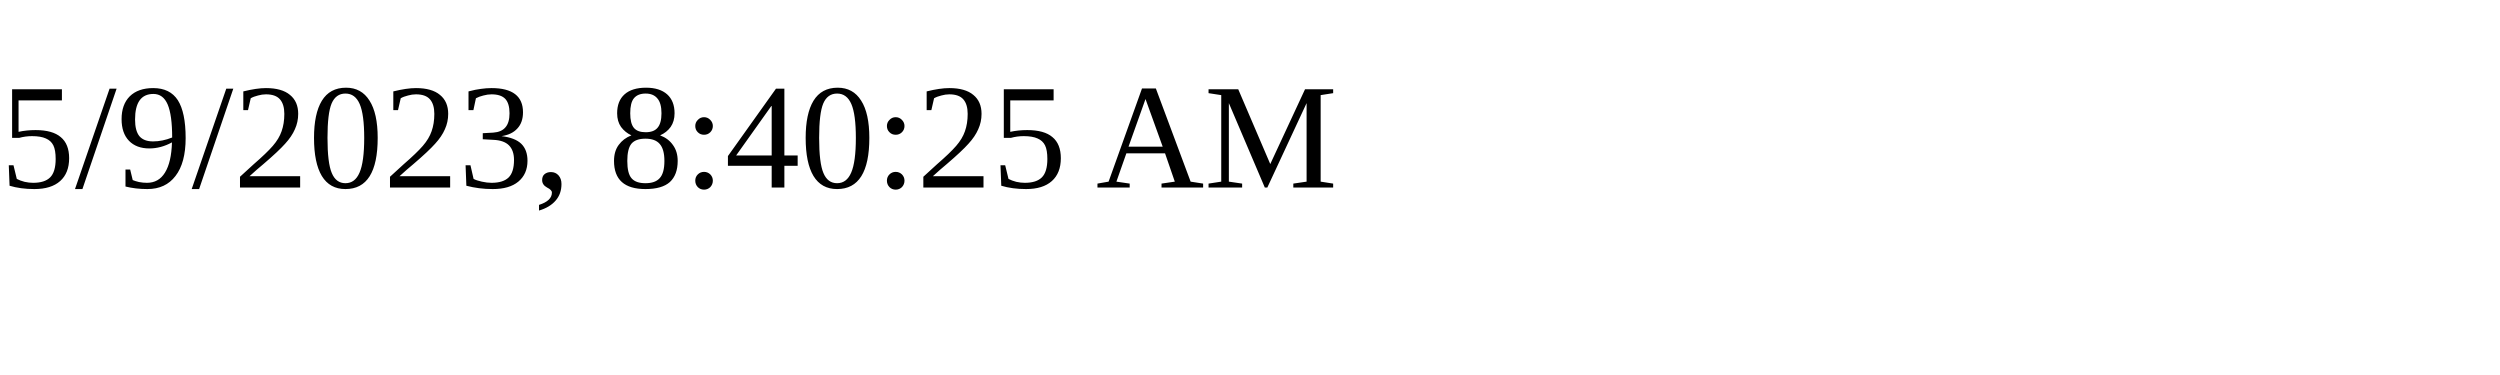
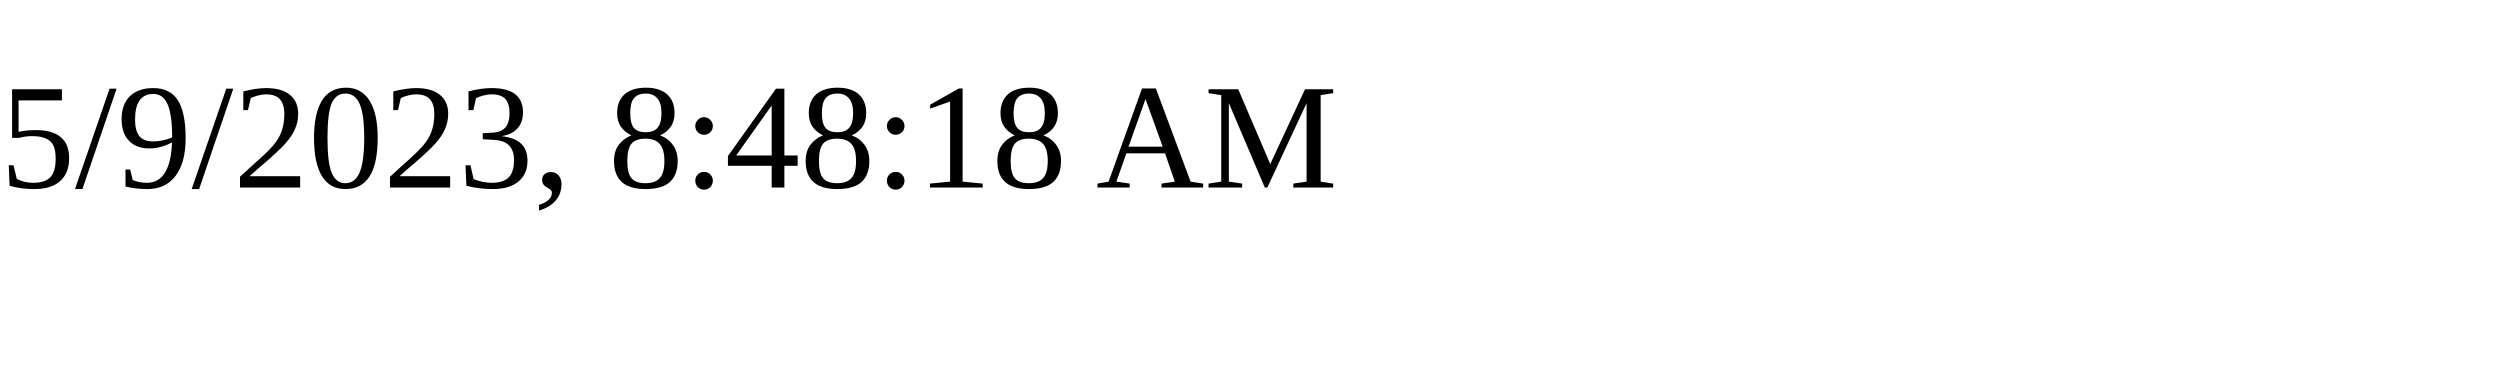
<svg xmlns="http://www.w3.org/2000/svg" height="30" width="200">
-   <text x="0" y="15">5/9/2023, 8:40:25 AM</text>
+   <text x="0" y="15">5/9/2023, 8:48:18 AM</text>
</svg>
